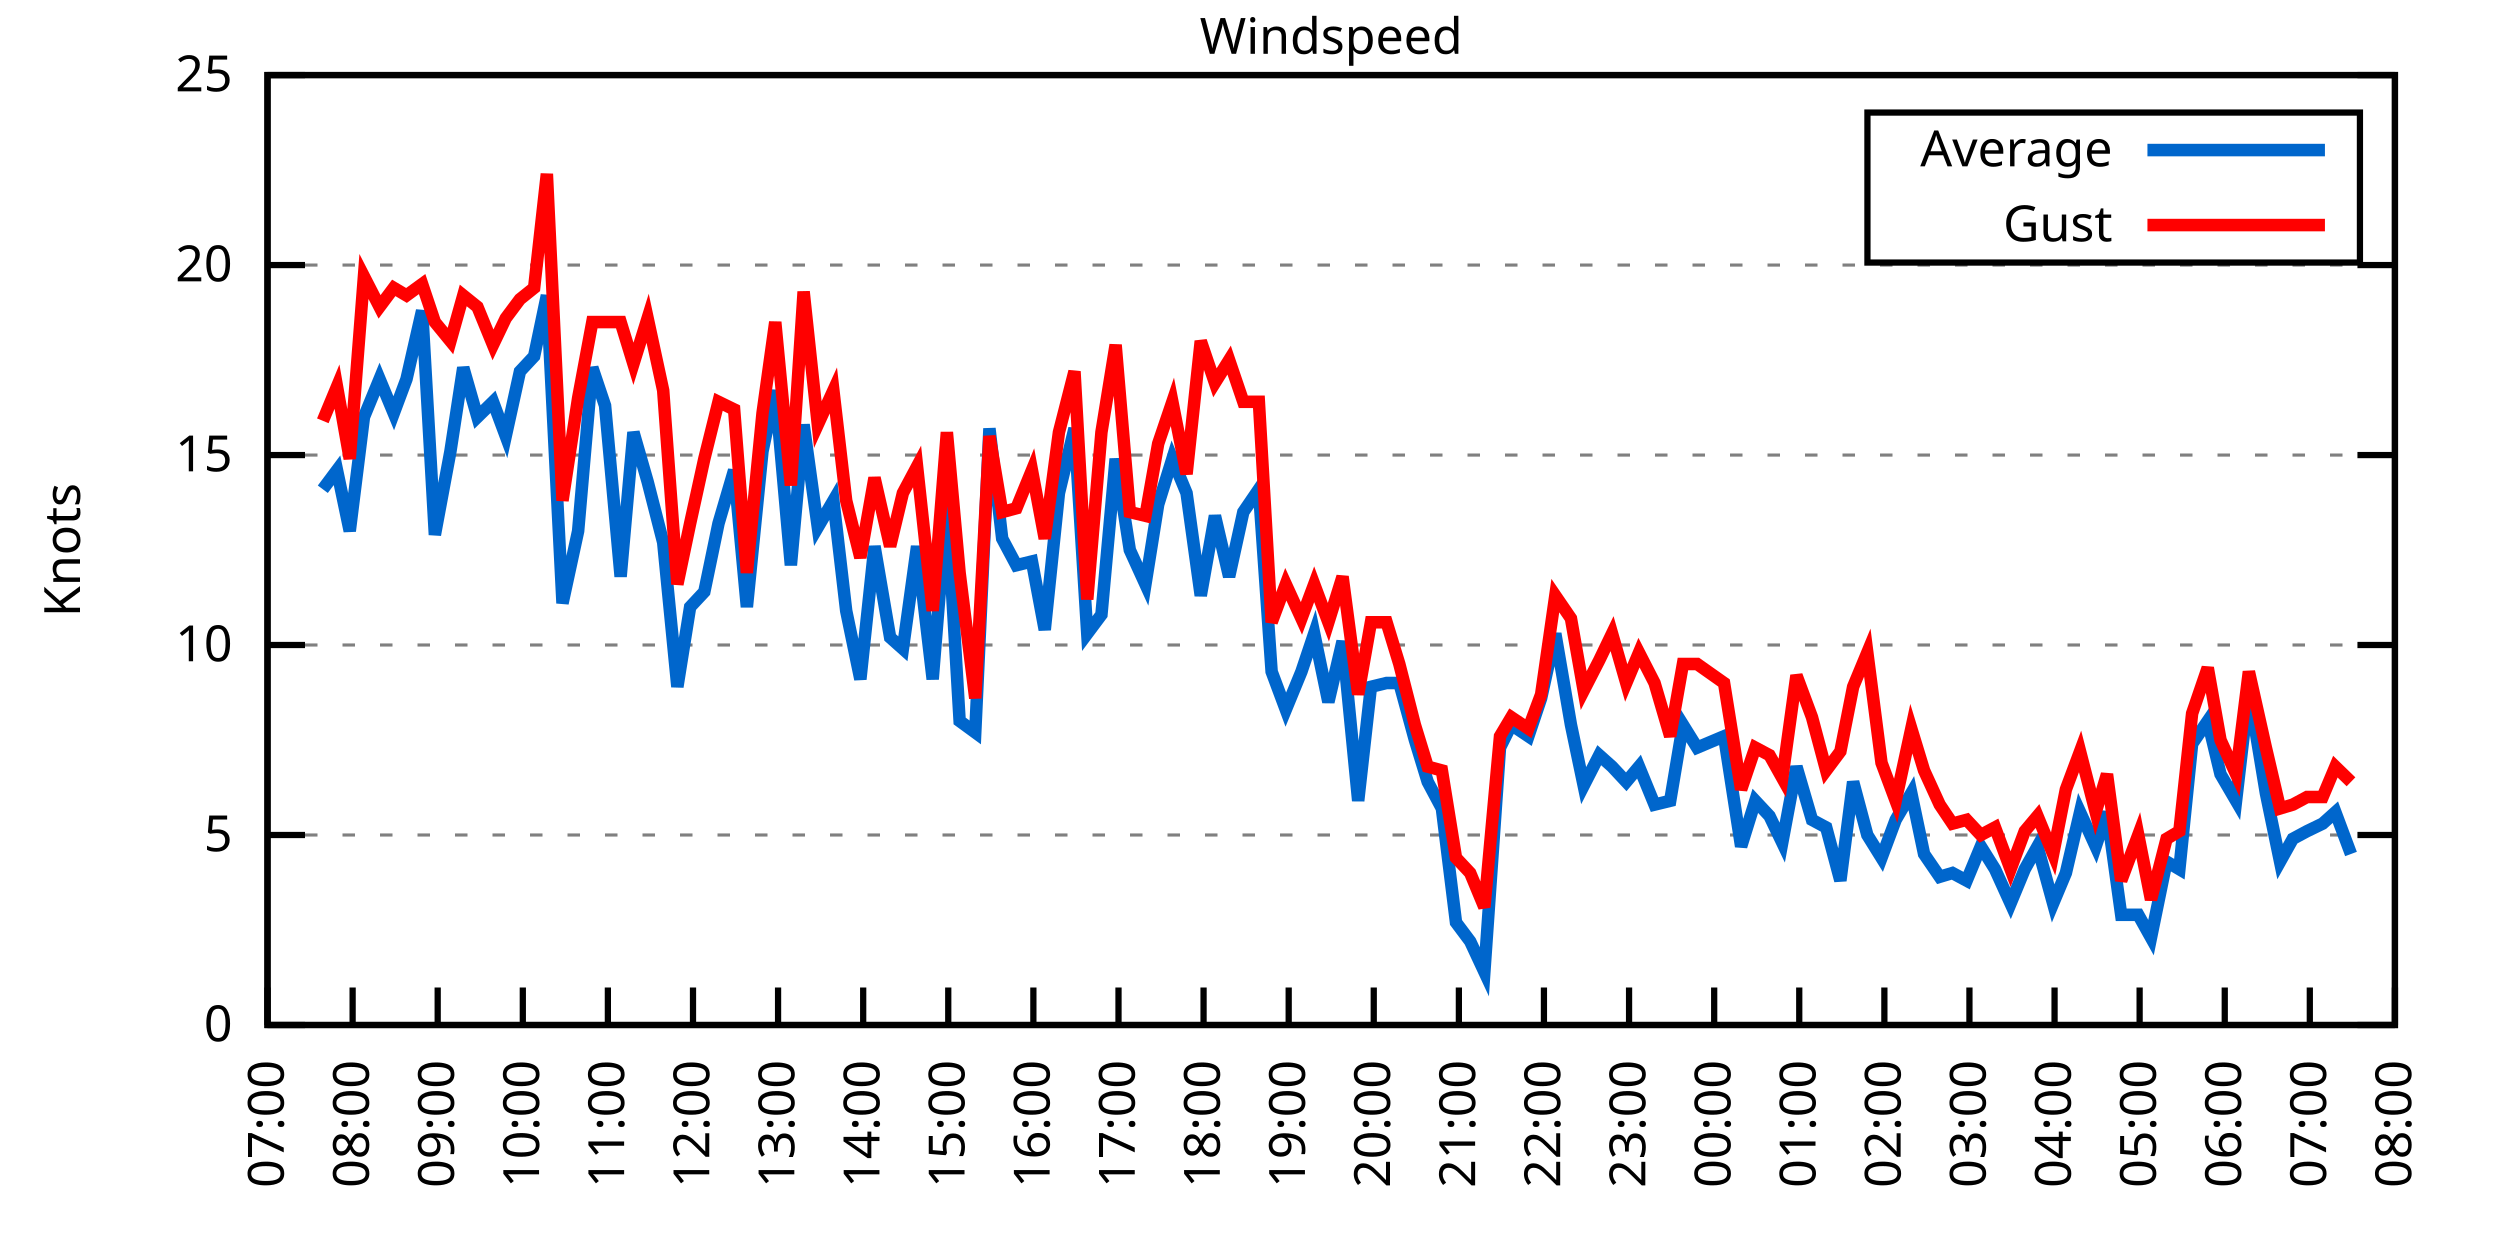
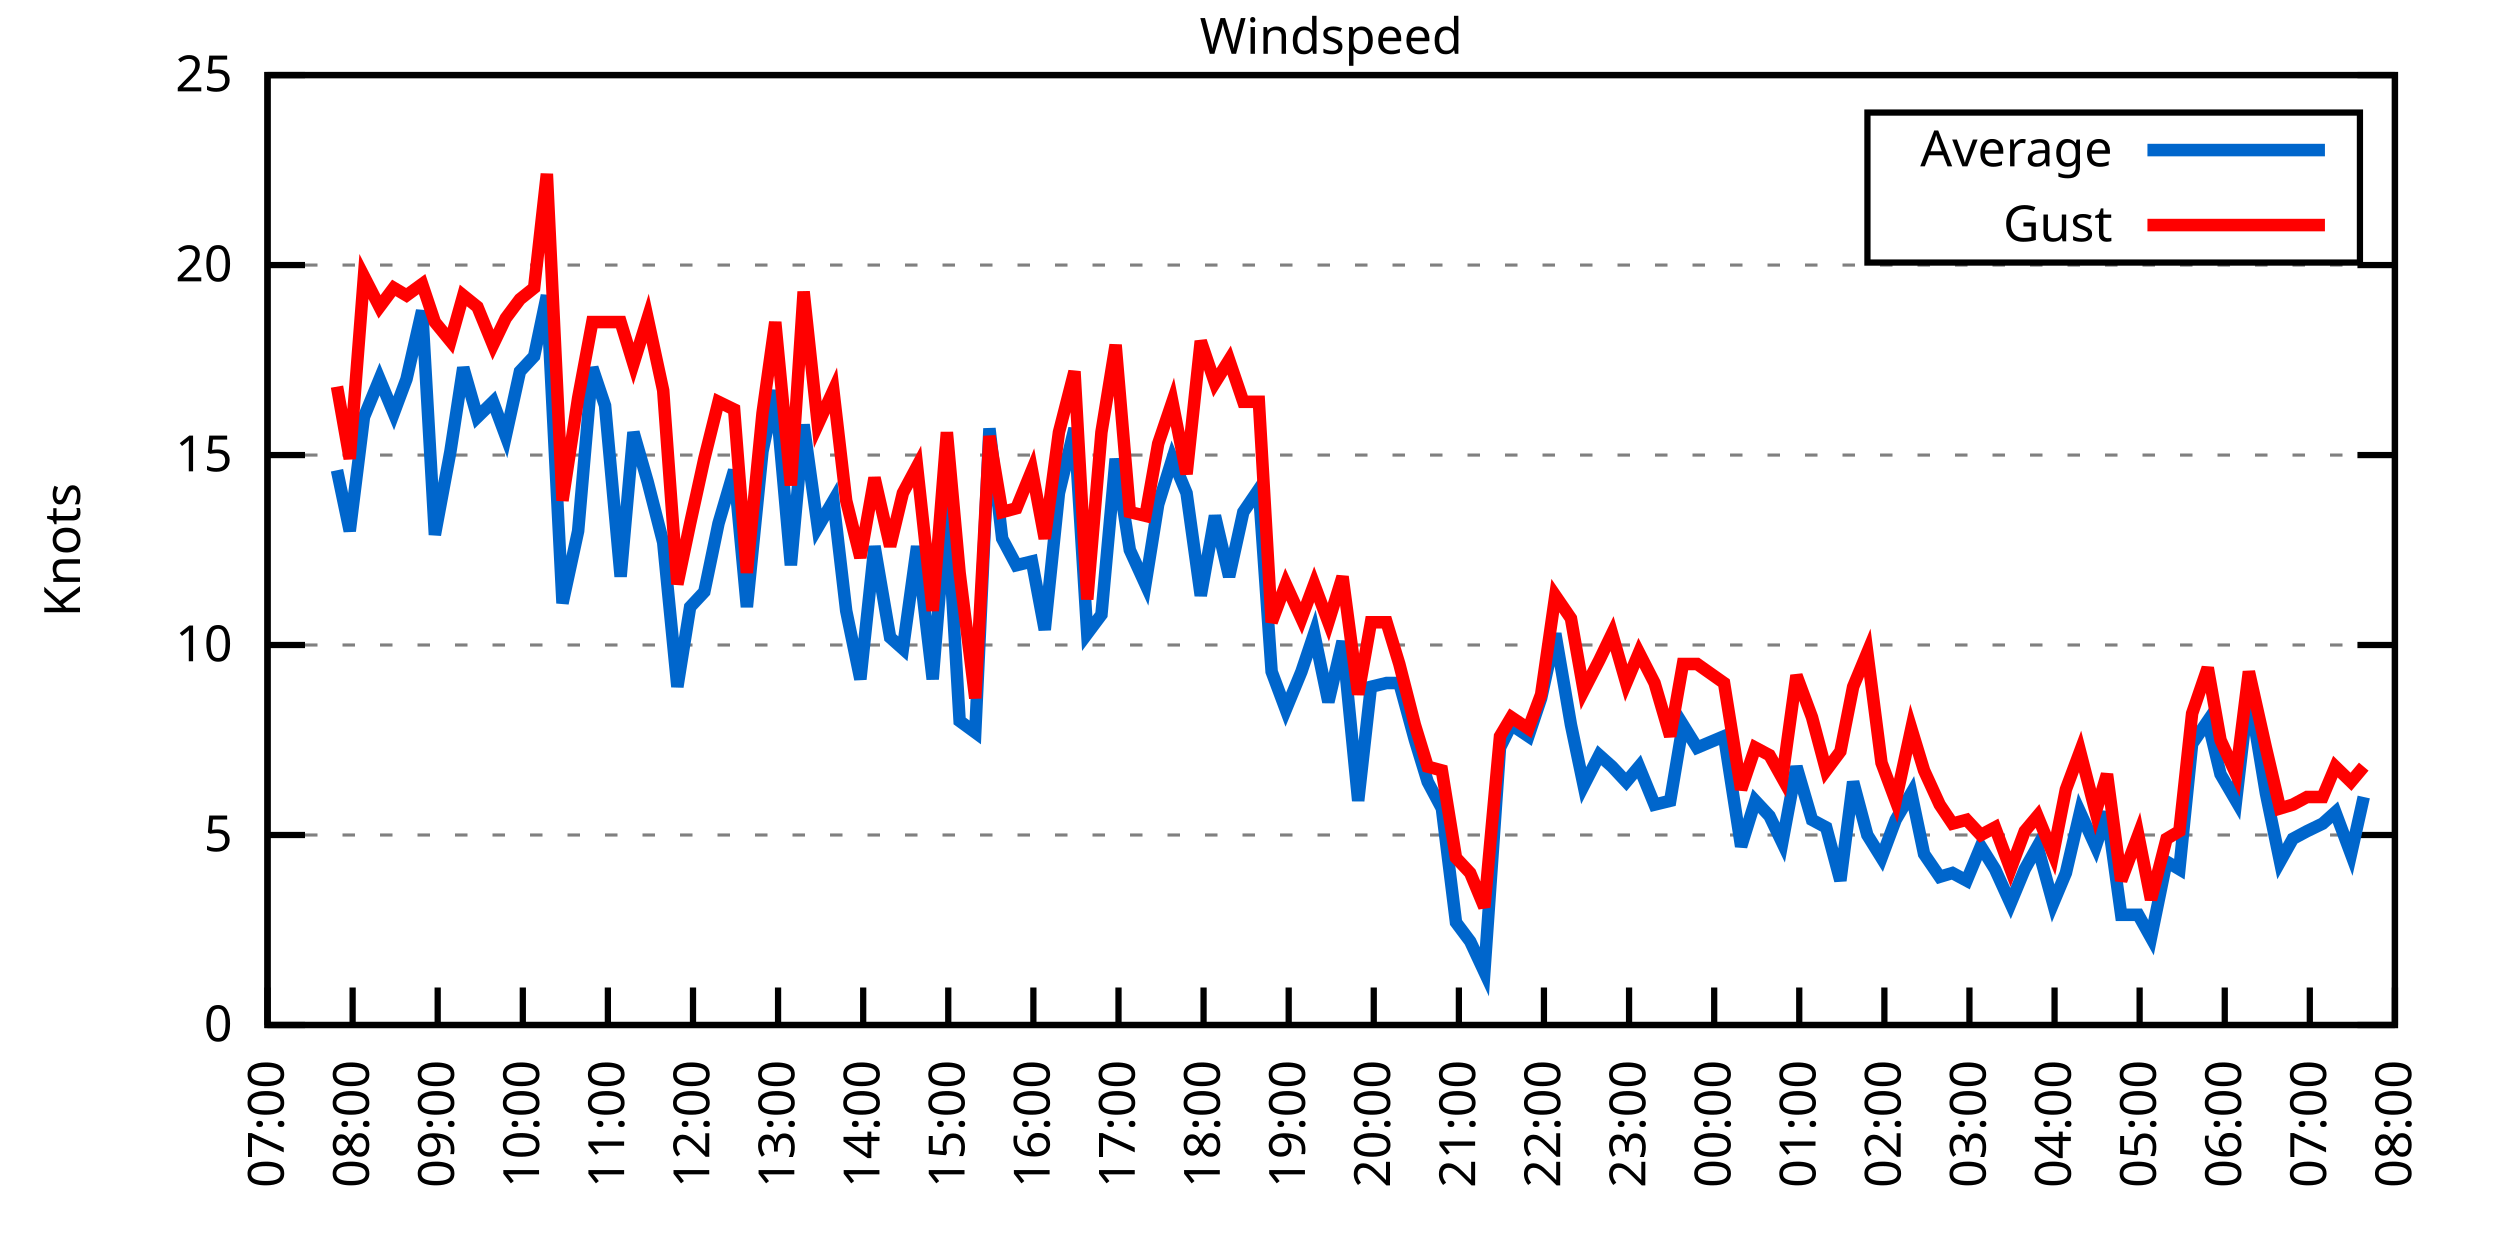
<svg xmlns="http://www.w3.org/2000/svg" xmlns:xlink="http://www.w3.org/1999/xlink" width="400" height="200" viewBox="0 0 400 200">
  <g id="gnuplot_canvas">
    <rect x="0" y="0" width="400" height="200" fill="none" />
    <defs>
      <circle id="gpDot" r="0.5" stroke-width="0.5" stroke="currentColor" />
      <path id="gpPt0" stroke-width="0.333" stroke="currentColor" d="M-1,0 h2 M0,-1 v2" />
      <path id="gpPt1" stroke-width="0.333" stroke="currentColor" d="M-1,-1 L1,1 M1,-1 L-1,1" />
      <path id="gpPt2" stroke-width="0.333" stroke="currentColor" d="M-1,0 L1,0 M0,-1 L0,1 M-1,-1 L1,1 M-1,1 L1,-1" />
      <rect id="gpPt3" stroke-width="0.333" stroke="currentColor" x="-1" y="-1" width="2" height="2" />
      <rect id="gpPt4" stroke-width="0.333" stroke="currentColor" fill="currentColor" x="-1" y="-1" width="2" height="2" />
      <circle id="gpPt5" stroke-width="0.333" stroke="currentColor" cx="0" cy="0" r="1" />
      <use xlink:href="#gpPt5" id="gpPt6" fill="currentColor" stroke="none" />
      <path id="gpPt7" stroke-width="0.333" stroke="currentColor" d="M0,-1.33 L-1.33,0.67 L1.33,0.67 z" />
      <use xlink:href="#gpPt7" id="gpPt8" fill="currentColor" stroke="none" />
      <use xlink:href="#gpPt7" id="gpPt9" stroke="currentColor" transform="rotate(180)" />
      <use xlink:href="#gpPt9" id="gpPt10" fill="currentColor" stroke="none" />
      <use xlink:href="#gpPt3" id="gpPt11" stroke="currentColor" transform="rotate(45)" />
      <use xlink:href="#gpPt11" id="gpPt12" fill="currentColor" stroke="none" />
      <path id="gpPt13" stroke-width="0.333" stroke="currentColor" d="M0,1.330 L1.265,0.411 L0.782,-1.067 L-0.782,-1.076 L-1.265,0.411 z" />
      <use xlink:href="#gpPt13" id="gpPt14" fill="currentColor" stroke="none" />
      <filter id="textbox" filterUnits="objectBoundingBox" x="0" y="0" height="1" width="1">
        <feFlood flood-color="white" flood-opacity="1" result="bgnd" />
        <feComposite in="SourceGraphic" in2="bgnd" operator="atop" />
      </filter>
      <filter id="greybox" filterUnits="objectBoundingBox" x="0" y="0" height="1" width="1">
        <feFlood flood-color="lightgrey" flood-opacity="1" result="grey" />
        <feComposite in="SourceGraphic" in2="grey" operator="atop" />
      </filter>
    </defs>
    <g fill="none" color="white" stroke="currentColor" stroke-width="1.00" stroke-linecap="butt" stroke-linejoin="miter">
</g>
    <g fill="none" color="black" stroke="currentColor" stroke-width="1.00" stroke-linecap="butt" stroke-linejoin="miter">
      <g stroke="none" shape-rendering="crispEdges">
        <polygon fill="rgb(255, 255, 255)" points="42.80,164.00 383.18,164.00 383.18,12.02 42.80,12.02 " />
      </g>
    </g>
    <g fill="none" color="black" stroke="currentColor" stroke-width="1.00" stroke-linecap="butt" stroke-linejoin="miter">
</g>
    <g fill="none" color="black" stroke="black" stroke-width="0.50" stroke-linecap="butt" stroke-linejoin="miter">
</g>
    <g fill="none" color="gray" stroke="currentColor" stroke-width="0.50" stroke-linecap="butt" stroke-linejoin="miter">
      <path stroke="gray" stroke-dasharray="2,4" class="gridline" d="M42.80,164.00 L383.19,164.00  " />
    </g>
    <g fill="none" color="gray" stroke="gray" stroke-width="1.00" stroke-linecap="butt" stroke-linejoin="miter">
</g>
    <g fill="none" color="black" stroke="currentColor" stroke-width="1.00" stroke-linecap="butt" stroke-linejoin="miter">
      <path stroke="black" d="M42.80,164.00 L48.80,164.00 M383.19,164.00 L377.19,164.00  " />
      <g transform="translate(37.20,166.60)" stroke="none" fill="black" font-family="Sans" font-size="8.00" text-anchor="end">
        <text>
          <tspan font-family="Sans"> 0</tspan>
        </text>
      </g>
    </g>
    <g fill="none" color="black" stroke="currentColor" stroke-width="1.00" stroke-linecap="butt" stroke-linejoin="miter">
</g>
    <g fill="none" color="black" stroke="black" stroke-width="0.50" stroke-linecap="butt" stroke-linejoin="miter">
</g>
    <g fill="none" color="gray" stroke="currentColor" stroke-width="0.50" stroke-linecap="butt" stroke-linejoin="miter">
      <path stroke="gray" stroke-dasharray="2,4" class="gridline" d="M42.80,133.60 L383.19,133.60  " />
    </g>
    <g fill="none" color="gray" stroke="gray" stroke-width="1.00" stroke-linecap="butt" stroke-linejoin="miter">
</g>
    <g fill="none" color="black" stroke="currentColor" stroke-width="1.00" stroke-linecap="butt" stroke-linejoin="miter">
      <path stroke="black" d="M42.80,133.60 L48.80,133.60 M383.19,133.60 L377.19,133.60  " />
      <g transform="translate(37.20,136.20)" stroke="none" fill="black" font-family="Sans" font-size="8.00" text-anchor="end">
        <text>
          <tspan font-family="Sans"> 5</tspan>
        </text>
      </g>
    </g>
    <g fill="none" color="black" stroke="currentColor" stroke-width="1.00" stroke-linecap="butt" stroke-linejoin="miter">
</g>
    <g fill="none" color="black" stroke="black" stroke-width="0.50" stroke-linecap="butt" stroke-linejoin="miter">
</g>
    <g fill="none" color="gray" stroke="currentColor" stroke-width="0.50" stroke-linecap="butt" stroke-linejoin="miter">
      <path stroke="gray" stroke-dasharray="2,4" class="gridline" d="M42.80,103.20 L383.19,103.20  " />
    </g>
    <g fill="none" color="gray" stroke="gray" stroke-width="1.00" stroke-linecap="butt" stroke-linejoin="miter">
</g>
    <g fill="none" color="black" stroke="currentColor" stroke-width="1.00" stroke-linecap="butt" stroke-linejoin="miter">
      <path stroke="black" d="M42.80,103.20 L48.80,103.20 M383.19,103.20 L377.19,103.20  " />
      <g transform="translate(37.20,105.80)" stroke="none" fill="black" font-family="Sans" font-size="8.00" text-anchor="end">
        <text>
          <tspan font-family="Sans"> 10</tspan>
        </text>
      </g>
    </g>
    <g fill="none" color="black" stroke="currentColor" stroke-width="1.00" stroke-linecap="butt" stroke-linejoin="miter">
</g>
    <g fill="none" color="black" stroke="black" stroke-width="0.50" stroke-linecap="butt" stroke-linejoin="miter">
</g>
    <g fill="none" color="gray" stroke="currentColor" stroke-width="0.50" stroke-linecap="butt" stroke-linejoin="miter">
      <path stroke="gray" stroke-dasharray="2,4" class="gridline" d="M42.80,72.81 L383.19,72.81  " />
    </g>
    <g fill="none" color="gray" stroke="gray" stroke-width="1.00" stroke-linecap="butt" stroke-linejoin="miter">
</g>
    <g fill="none" color="black" stroke="currentColor" stroke-width="1.00" stroke-linecap="butt" stroke-linejoin="miter">
      <path stroke="black" d="M42.80,72.81 L48.80,72.81 M383.19,72.81 L377.19,72.81  " />
      <g transform="translate(37.20,75.41)" stroke="none" fill="black" font-family="Sans" font-size="8.00" text-anchor="end">
        <text>
          <tspan font-family="Sans"> 15</tspan>
        </text>
      </g>
    </g>
    <g fill="none" color="black" stroke="currentColor" stroke-width="1.00" stroke-linecap="butt" stroke-linejoin="miter">
</g>
    <g fill="none" color="black" stroke="black" stroke-width="0.50" stroke-linecap="butt" stroke-linejoin="miter">
</g>
    <g fill="none" color="gray" stroke="currentColor" stroke-width="0.50" stroke-linecap="butt" stroke-linejoin="miter">
      <path stroke="gray" stroke-dasharray="2,4" class="gridline" d="M42.80,42.41 L383.19,42.41  " />
    </g>
    <g fill="none" color="gray" stroke="gray" stroke-width="1.00" stroke-linecap="butt" stroke-linejoin="miter">
</g>
    <g fill="none" color="black" stroke="currentColor" stroke-width="1.00" stroke-linecap="butt" stroke-linejoin="miter">
      <path stroke="black" d="M42.80,42.41 L48.80,42.41 M383.19,42.41 L377.19,42.41  " />
      <g transform="translate(37.20,45.01)" stroke="none" fill="black" font-family="Sans" font-size="8.00" text-anchor="end">
        <text>
          <tspan font-family="Sans"> 20</tspan>
        </text>
      </g>
    </g>
    <g fill="none" color="black" stroke="currentColor" stroke-width="1.00" stroke-linecap="butt" stroke-linejoin="miter">
</g>
    <g fill="none" color="black" stroke="black" stroke-width="0.50" stroke-linecap="butt" stroke-linejoin="miter">
</g>
    <g fill="none" color="gray" stroke="currentColor" stroke-width="0.50" stroke-linecap="butt" stroke-linejoin="miter">
      <path stroke="gray" stroke-dasharray="2,4" class="gridline" d="M42.80,12.01 L383.19,12.01  " />
    </g>
    <g fill="none" color="gray" stroke="gray" stroke-width="1.00" stroke-linecap="butt" stroke-linejoin="miter">
</g>
    <g fill="none" color="black" stroke="currentColor" stroke-width="1.00" stroke-linecap="butt" stroke-linejoin="miter">
      <path stroke="black" d="M42.80,12.01 L48.80,12.01 M383.19,12.01 L377.19,12.01  " />
      <g transform="translate(37.20,14.61)" stroke="none" fill="black" font-family="Sans" font-size="8.00" text-anchor="end">
        <text>
          <tspan font-family="Sans"> 25</tspan>
        </text>
      </g>
    </g>
    <g fill="none" color="black" stroke="currentColor" stroke-width="1.00" stroke-linecap="butt" stroke-linejoin="miter">
      <path stroke="black" d="M42.80,164.00 L42.80,158.00  " />
      <g transform="translate(45.40,169.60) rotate(270.00)" stroke="none" fill="black" font-family="Sans" font-size="8.00" text-anchor="end">
        <text>
          <tspan font-family="Sans">07:00</tspan>
        </text>
      </g>
    </g>
    <g fill="none" color="black" stroke="currentColor" stroke-width="1.00" stroke-linecap="butt" stroke-linejoin="miter">
      <path stroke="black" d="M56.42,164.00 L56.42,158.00  " />
      <g transform="translate(59.02,169.60) rotate(270.00)" stroke="none" fill="black" font-family="Sans" font-size="8.00" text-anchor="end">
        <text>
          <tspan font-family="Sans">08:00</tspan>
        </text>
      </g>
    </g>
    <g fill="none" color="black" stroke="currentColor" stroke-width="1.00" stroke-linecap="butt" stroke-linejoin="miter">
      <path stroke="black" d="M70.03,164.00 L70.03,158.00  " />
      <g transform="translate(72.63,169.60) rotate(270.00)" stroke="none" fill="black" font-family="Sans" font-size="8.00" text-anchor="end">
        <text>
          <tspan font-family="Sans">09:00</tspan>
        </text>
      </g>
    </g>
    <g fill="none" color="black" stroke="currentColor" stroke-width="1.00" stroke-linecap="butt" stroke-linejoin="miter">
      <path stroke="black" d="M83.65,164.00 L83.65,158.00  " />
      <g transform="translate(86.25,169.60) rotate(270.00)" stroke="none" fill="black" font-family="Sans" font-size="8.00" text-anchor="end">
        <text>
          <tspan font-family="Sans">10:00</tspan>
        </text>
      </g>
    </g>
    <g fill="none" color="black" stroke="currentColor" stroke-width="1.00" stroke-linecap="butt" stroke-linejoin="miter">
      <path stroke="black" d="M97.26,164.00 L97.26,158.00  " />
      <g transform="translate(99.86,169.60) rotate(270.00)" stroke="none" fill="black" font-family="Sans" font-size="8.00" text-anchor="end">
        <text>
          <tspan font-family="Sans">11:00</tspan>
        </text>
      </g>
    </g>
    <g fill="none" color="black" stroke="currentColor" stroke-width="1.00" stroke-linecap="butt" stroke-linejoin="miter">
      <path stroke="black" d="M110.88,164.00 L110.88,158.00  " />
      <g transform="translate(113.48,169.60) rotate(270.00)" stroke="none" fill="black" font-family="Sans" font-size="8.00" text-anchor="end">
        <text>
          <tspan font-family="Sans">12:00</tspan>
        </text>
      </g>
    </g>
    <g fill="none" color="black" stroke="currentColor" stroke-width="1.00" stroke-linecap="butt" stroke-linejoin="miter">
      <path stroke="black" d="M124.49,164.00 L124.49,158.00  " />
      <g transform="translate(127.09,169.60) rotate(270.00)" stroke="none" fill="black" font-family="Sans" font-size="8.00" text-anchor="end">
        <text>
          <tspan font-family="Sans">13:00</tspan>
        </text>
      </g>
    </g>
    <g fill="none" color="black" stroke="currentColor" stroke-width="1.00" stroke-linecap="butt" stroke-linejoin="miter">
      <path stroke="black" d="M138.11,164.00 L138.11,158.00  " />
      <g transform="translate(140.71,169.60) rotate(270.00)" stroke="none" fill="black" font-family="Sans" font-size="8.00" text-anchor="end">
        <text>
          <tspan font-family="Sans">14:00</tspan>
        </text>
      </g>
    </g>
    <g fill="none" color="black" stroke="currentColor" stroke-width="1.00" stroke-linecap="butt" stroke-linejoin="miter">
      <path stroke="black" d="M151.72,164.00 L151.72,158.00  " />
      <g transform="translate(154.32,169.60) rotate(270.00)" stroke="none" fill="black" font-family="Sans" font-size="8.00" text-anchor="end">
        <text>
          <tspan font-family="Sans">15:00</tspan>
        </text>
      </g>
    </g>
    <g fill="none" color="black" stroke="currentColor" stroke-width="1.00" stroke-linecap="butt" stroke-linejoin="miter">
      <path stroke="black" d="M165.34,164.00 L165.34,158.00  " />
      <g transform="translate(167.94,169.60) rotate(270.00)" stroke="none" fill="black" font-family="Sans" font-size="8.00" text-anchor="end">
        <text>
          <tspan font-family="Sans">16:00</tspan>
        </text>
      </g>
    </g>
    <g fill="none" color="black" stroke="currentColor" stroke-width="1.00" stroke-linecap="butt" stroke-linejoin="miter">
      <path stroke="black" d="M178.96,164.00 L178.96,158.00  " />
      <g transform="translate(181.56,169.60) rotate(270.00)" stroke="none" fill="black" font-family="Sans" font-size="8.00" text-anchor="end">
        <text>
          <tspan font-family="Sans">17:00</tspan>
        </text>
      </g>
    </g>
    <g fill="none" color="black" stroke="currentColor" stroke-width="1.00" stroke-linecap="butt" stroke-linejoin="miter">
      <path stroke="black" d="M192.57,164.00 L192.57,158.00  " />
      <g transform="translate(195.17,169.60) rotate(270.00)" stroke="none" fill="black" font-family="Sans" font-size="8.00" text-anchor="end">
        <text>
          <tspan font-family="Sans">18:00</tspan>
        </text>
      </g>
    </g>
    <g fill="none" color="black" stroke="currentColor" stroke-width="1.00" stroke-linecap="butt" stroke-linejoin="miter">
      <path stroke="black" d="M206.19,164.00 L206.19,158.00  " />
      <g transform="translate(208.79,169.60) rotate(270.00)" stroke="none" fill="black" font-family="Sans" font-size="8.00" text-anchor="end">
        <text>
          <tspan font-family="Sans">19:00</tspan>
        </text>
      </g>
    </g>
    <g fill="none" color="black" stroke="currentColor" stroke-width="1.00" stroke-linecap="butt" stroke-linejoin="miter">
      <path stroke="black" d="M219.80,164.00 L219.80,158.00  " />
      <g transform="translate(222.40,169.60) rotate(270.00)" stroke="none" fill="black" font-family="Sans" font-size="8.00" text-anchor="end">
        <text>
          <tspan font-family="Sans">20:00</tspan>
        </text>
      </g>
    </g>
    <g fill="none" color="black" stroke="currentColor" stroke-width="1.00" stroke-linecap="butt" stroke-linejoin="miter">
      <path stroke="black" d="M233.42,164.00 L233.42,158.00  " />
      <g transform="translate(236.02,169.60) rotate(270.00)" stroke="none" fill="black" font-family="Sans" font-size="8.00" text-anchor="end">
        <text>
          <tspan font-family="Sans">21:00</tspan>
        </text>
      </g>
    </g>
    <g fill="none" color="black" stroke="currentColor" stroke-width="1.00" stroke-linecap="butt" stroke-linejoin="miter">
      <path stroke="black" d="M247.03,164.00 L247.03,158.00  " />
      <g transform="translate(249.63,169.60) rotate(270.00)" stroke="none" fill="black" font-family="Sans" font-size="8.00" text-anchor="end">
        <text>
          <tspan font-family="Sans">22:00</tspan>
        </text>
      </g>
    </g>
    <g fill="none" color="black" stroke="currentColor" stroke-width="1.00" stroke-linecap="butt" stroke-linejoin="miter">
      <path stroke="black" d="M260.65,164.00 L260.65,158.00  " />
      <g transform="translate(263.25,169.60) rotate(270.00)" stroke="none" fill="black" font-family="Sans" font-size="8.00" text-anchor="end">
        <text>
          <tspan font-family="Sans">23:00</tspan>
        </text>
      </g>
    </g>
    <g fill="none" color="black" stroke="currentColor" stroke-width="1.00" stroke-linecap="butt" stroke-linejoin="miter">
      <path stroke="black" d="M274.27,164.00 L274.27,158.00  " />
      <g transform="translate(276.87,169.60) rotate(270.00)" stroke="none" fill="black" font-family="Sans" font-size="8.00" text-anchor="end">
        <text>
          <tspan font-family="Sans">00:00</tspan>
        </text>
      </g>
    </g>
    <g fill="none" color="black" stroke="currentColor" stroke-width="1.00" stroke-linecap="butt" stroke-linejoin="miter">
      <path stroke="black" d="M287.88,164.00 L287.88,158.00  " />
      <g transform="translate(290.48,169.60) rotate(270.00)" stroke="none" fill="black" font-family="Sans" font-size="8.00" text-anchor="end">
        <text>
          <tspan font-family="Sans">01:00</tspan>
        </text>
      </g>
    </g>
    <g fill="none" color="black" stroke="currentColor" stroke-width="1.00" stroke-linecap="butt" stroke-linejoin="miter">
      <path stroke="black" d="M301.50,164.00 L301.50,158.00  " />
      <g transform="translate(304.10,169.60) rotate(270.00)" stroke="none" fill="black" font-family="Sans" font-size="8.00" text-anchor="end">
        <text>
          <tspan font-family="Sans">02:00</tspan>
        </text>
      </g>
    </g>
    <g fill="none" color="black" stroke="currentColor" stroke-width="1.00" stroke-linecap="butt" stroke-linejoin="miter">
      <path stroke="black" d="M315.11,164.00 L315.11,158.00  " />
      <g transform="translate(317.71,169.60) rotate(270.00)" stroke="none" fill="black" font-family="Sans" font-size="8.00" text-anchor="end">
        <text>
          <tspan font-family="Sans">03:00</tspan>
        </text>
      </g>
    </g>
    <g fill="none" color="black" stroke="currentColor" stroke-width="1.00" stroke-linecap="butt" stroke-linejoin="miter">
      <path stroke="black" d="M328.73,164.00 L328.73,158.00  " />
      <g transform="translate(331.33,169.60) rotate(270.00)" stroke="none" fill="black" font-family="Sans" font-size="8.00" text-anchor="end">
        <text>
          <tspan font-family="Sans">04:00</tspan>
        </text>
      </g>
    </g>
    <g fill="none" color="black" stroke="currentColor" stroke-width="1.00" stroke-linecap="butt" stroke-linejoin="miter">
      <path stroke="black" d="M342.34,164.00 L342.34,158.00  " />
      <g transform="translate(344.94,169.60) rotate(270.00)" stroke="none" fill="black" font-family="Sans" font-size="8.00" text-anchor="end">
        <text>
          <tspan font-family="Sans">05:00</tspan>
        </text>
      </g>
    </g>
    <g fill="none" color="black" stroke="currentColor" stroke-width="1.00" stroke-linecap="butt" stroke-linejoin="miter">
      <path stroke="black" d="M355.96,164.00 L355.96,158.00  " />
      <g transform="translate(358.56,169.60) rotate(270.00)" stroke="none" fill="black" font-family="Sans" font-size="8.00" text-anchor="end">
        <text>
          <tspan font-family="Sans">06:00</tspan>
        </text>
      </g>
    </g>
    <g fill="none" color="black" stroke="currentColor" stroke-width="1.00" stroke-linecap="butt" stroke-linejoin="miter">
      <path stroke="black" d="M369.57,164.00 L369.57,158.00  " />
      <g transform="translate(372.17,169.60) rotate(270.00)" stroke="none" fill="black" font-family="Sans" font-size="8.00" text-anchor="end">
        <text>
          <tspan font-family="Sans">07:00</tspan>
        </text>
      </g>
    </g>
    <g fill="none" color="black" stroke="currentColor" stroke-width="1.00" stroke-linecap="butt" stroke-linejoin="miter">
      <path stroke="black" d="M383.19,164.00 L383.19,158.00  " />
      <g transform="translate(385.79,169.60) rotate(270.00)" stroke="none" fill="black" font-family="Sans" font-size="8.00" text-anchor="end">
        <text>
          <tspan font-family="Sans">08:00</tspan>
        </text>
      </g>
    </g>
    <g fill="none" color="black" stroke="currentColor" stroke-width="1.00" stroke-linecap="butt" stroke-linejoin="miter">
</g>
    <g fill="none" color="black" stroke="currentColor" stroke-width="1.00" stroke-linecap="butt" stroke-linejoin="miter">
      <path stroke="black" d="M42.80,12.01 L42.80,164.00 L383.19,164.00 L383.19,12.01 L42.80,12.01 Z  " />
    </g>
    <g fill="none" color="black" stroke="currentColor" stroke-width="1.00" stroke-linecap="butt" stroke-linejoin="miter">
</g>
    <g fill="none" color="black" stroke="currentColor" stroke-width="1.00" stroke-linecap="butt" stroke-linejoin="miter">
      <path stroke="black" d="M298.79,42.01 L298.79,18.01 L377.59,18.01 L377.59,42.01 L298.79,42.01 Z  " />
    </g>
    <g id="Windspeed_plot_1">
      <g fill="none" color="white" stroke="black" stroke-width="2.00" stroke-linecap="butt" stroke-linejoin="miter">
</g>
      <g fill="none" color="black" stroke="currentColor" stroke-width="2.00" stroke-linecap="butt" stroke-linejoin="miter">
        <g transform="translate(337.99,26.61)" stroke="none" fill="black" font-family="Sans" font-size="8.00" text-anchor="end">
          <text>
            <tspan font-family="Sans">Average</tspan>
          </text>
        </g>
      </g>
      <g fill="none" color="black" stroke="currentColor" stroke-width="2.00" stroke-linecap="butt" stroke-linejoin="miter">
-         <path stroke="rgb(  0, 102, 204)" d="M343.59,24.01 L371.99,24.01 M51.65,78.28 L53.92,75.24 L55.96,84.97 L58.23,66.73 L60.73,60.65 L63.00,66.12   L65.04,60.65 L67.54,49.70 L69.58,85.57 L72.07,72.20 L74.12,58.82 L76.39,66.73 L78.88,64.29 L80.92,69.77   L83.19,59.43 L85.46,57.00 L87.50,47.27 L90.00,96.52 L92.50,84.97 L94.77,58.82 L96.81,64.90 L99.30,92.26   L101.35,69.16 L103.62,77.06 L106.11,86.79 L108.38,109.89 L110.42,97.12 L112.69,94.69 L114.96,83.75 L117.46,75.24   L119.50,97.12 L122.00,72.20 L124.04,62.47 L126.54,90.44 L128.58,67.94 L130.85,84.36 L133.34,80.10 L135.39,97.73   L137.66,108.68 L139.92,87.40 L142.42,101.99 L144.46,103.81 L146.73,87.40 L149.23,108.68 L151.50,80.71 L153.54,115.36   L156.04,117.19 L158.31,68.55 L160.35,86.18 L162.62,90.44 L165.11,89.83 L167.16,100.77 L169.43,78.89 L171.92,68.55   L173.96,101.38 L176.23,98.34 L178.50,73.41 L180.77,88.00 L183.27,93.48 L185.31,80.71 L187.58,73.41 L189.85,78.89   L192.12,95.30 L194.39,82.53 L196.66,92.26 L198.93,81.93 L201.42,78.28 L203.46,107.46 L205.73,113.54 L208.23,107.46   L210.27,101.38 L212.54,112.32 L214.81,102.60 L217.31,128.13 L219.35,109.89 L221.85,109.28 L223.89,109.28 L226.38,118.40   L228.43,125.09 L230.70,129.35 L232.96,147.59 L235.23,150.62 L237.50,155.49 L240.00,119.62 L241.81,115.97 L244.54,117.80   L246.58,111.72 L248.85,101.38 L251.35,115.97 L253.39,125.70 L255.88,120.83 L257.93,122.66 L260.20,125.09 L262.24,122.66   L264.73,128.74 L267.23,128.13 L269.27,115.97 L271.54,119.62 L275.85,117.80 L278.58,135.43 L280.85,128.13 L283.12,130.56   L285.16,134.82 L287.43,122.66 L289.92,131.17 L292.19,132.39 L294.46,140.90 L296.50,125.09 L298.77,133.60 L301.04,137.25   L303.31,131.17 L305.81,126.91 L307.85,136.64 L310.35,140.29 L312.39,139.68 L314.66,140.90 L316.93,135.43 L319.20,139.07   L321.69,144.55 L323.96,139.07 L326.00,135.43 L328.50,144.55 L330.54,139.68 L332.81,129.95 L335.31,135.43 L337.12,129.95   L339.39,146.37 L342.12,146.37 L344.16,150.02 L346.65,137.86 L348.70,139.07 L350.74,119.01 L353.24,115.36 L355.28,123.87   L357.77,128.13 L359.82,110.50 L362.54,126.91 L364.81,137.86 L366.85,134.21 L369.12,132.99 L371.62,131.78 L373.66,129.95   L376.16,136.64  " />
+         <path stroke="rgb(  0, 102, 204)" d="M343.59,24.01 L371.99,24.01 M53.92,75.24 L55.96,84.97 L58.23,66.73 L60.73,60.65 L63.00,66.12 L65.04,60.65   L67.54,49.70 L69.58,85.57 L72.07,72.20 L74.12,58.82 L76.39,66.73 L78.88,64.29 L80.92,69.77 L83.19,59.43   L85.46,57.00 L87.50,47.27 L90.00,96.52 L92.50,84.97 L94.77,58.82 L96.81,64.90 L99.30,92.26 L101.35,69.16   L103.62,77.06 L106.11,86.79 L108.38,109.89 L110.42,97.12 L112.69,94.69 L114.96,83.75 L117.46,75.24 L119.50,97.12   L122.00,72.20 L124.04,62.47 L126.54,90.44 L128.58,67.94 L130.85,84.36 L133.34,80.10 L135.39,97.73 L137.66,108.68   L139.92,87.40 L142.42,101.99 L144.46,103.81 L146.73,87.40 L149.23,108.68 L151.50,80.71 L153.54,115.36 L156.04,117.19   L158.31,68.55 L160.35,86.18 L162.62,90.44 L165.11,89.83 L167.16,100.77 L169.43,78.89 L171.92,68.55 L173.96,101.38   L176.23,98.34 L178.50,73.41 L180.77,88.00 L183.27,93.48 L185.31,80.71 L187.58,73.41 L189.85,78.89 L192.12,95.30   L194.39,82.53 L196.66,92.26 L198.93,81.93 L201.42,78.28 L203.46,107.46 L205.73,113.54 L208.23,107.46 L210.27,101.38   L212.54,112.32 L214.81,102.60 L217.31,128.13 L219.35,109.89 L221.85,109.28 L223.89,109.28 L226.38,118.40 L228.43,125.09   L230.70,129.35 L232.96,147.59 L235.23,150.62 L237.50,155.49 L240.00,119.62 L241.81,115.97 L244.54,117.80 L246.58,111.72   L248.85,101.38 L251.35,115.97 L253.39,125.70 L255.88,120.83 L257.93,122.66 L260.20,125.09 L262.24,122.66 L264.73,128.74   L267.23,128.13 L269.27,115.97 L271.54,119.62 L275.85,117.80 L278.58,135.43 L280.85,128.13 L283.12,130.56 L285.16,134.82   L287.43,122.66 L289.92,131.17 L292.19,132.39 L294.46,140.90 L296.50,125.09 L298.77,133.60 L301.04,137.25 L303.31,131.17   L305.81,126.91 L307.85,136.64 L310.35,140.29 L312.39,139.68 L314.66,140.90 L316.93,135.43 L319.20,139.07 L321.69,144.55   L323.96,139.07 L326.00,135.43 L328.50,144.55 L330.54,139.68 L332.81,129.95 L335.31,135.43 L337.12,129.95 L339.39,146.37   L342.12,146.37 L344.16,150.02 L346.65,137.86 L348.70,139.07 L350.74,119.01 L353.24,115.36 L355.28,123.87 L357.77,128.13   L359.82,110.50 L362.54,126.91 L364.81,137.86 L366.85,134.21 L369.12,132.99 L371.62,131.78 L373.66,129.95 L376.16,136.64   L378.20,127.52  " />
      </g>
    </g>
    <g id="Windspeed_plot_2">
      <g fill="none" color="black" stroke="currentColor" stroke-width="2.00" stroke-linecap="butt" stroke-linejoin="miter">
        <g transform="translate(337.99,38.61)" stroke="none" fill="black" font-family="Sans" font-size="8.00" text-anchor="end">
          <text>
            <tspan font-family="Sans">Gust</tspan>
          </text>
        </g>
      </g>
      <g fill="none" color="black" stroke="currentColor" stroke-width="2.00" stroke-linecap="butt" stroke-linejoin="miter">
-         <path stroke="rgb(255,   0,   0)" d="M343.59,36.01 L371.99,36.01 M51.65,67.33 L53.92,61.86 L55.96,73.41 L58.23,44.23 L60.73,49.10 L63.00,46.06   L65.04,47.27 L67.54,45.45 L69.58,51.53 L72.07,54.57 L74.12,47.27 L76.39,49.10 L78.88,55.18 L80.92,50.92   L83.19,47.88 L85.46,46.06 L87.50,27.82 L90.00,80.10 L92.50,63.69 L94.77,51.53 L96.81,51.53 L99.30,51.53   L101.35,58.21 L103.62,50.92 L106.11,62.47 L108.38,93.48 L110.42,83.75 L112.69,73.41 L114.96,64.29 L117.46,65.51   L119.50,91.65 L122.00,66.12 L124.04,51.53 L126.54,77.67 L128.58,46.66 L130.85,67.94 L133.34,62.47 L135.39,80.10   L137.66,89.22 L139.92,76.45 L142.42,87.40 L144.46,78.89 L146.73,74.63 L149.23,97.73 L151.50,69.16 L153.54,91.65   L156.04,111.72 L158.31,69.77 L160.35,81.93 L162.62,81.32 L165.11,75.24 L167.16,86.18 L169.43,69.16 L171.92,59.43   L173.96,95.91 L176.23,69.16 L178.50,55.18 L180.77,81.93 L183.27,82.53 L185.31,70.98 L187.58,64.29 L189.85,75.85   L192.12,54.57 L194.39,61.25 L196.66,57.61 L198.93,64.29 L201.42,64.29 L203.46,99.56 L205.73,93.48 L208.23,98.95   L210.27,93.48 L212.54,99.56 L214.81,92.26 L217.31,111.11 L219.35,99.56 L221.85,99.56 L223.89,106.24 L226.38,115.97   L228.43,122.66 L230.70,123.27 L232.96,137.25 L235.23,139.68 L237.50,145.15 L240.00,117.80 L241.81,114.76 L244.54,116.58   L246.58,111.11 L248.85,95.30 L251.35,98.95 L253.39,110.50 L255.88,105.64 L257.93,101.38 L260.20,109.28 L262.24,104.42   L264.73,109.28 L267.23,117.80 L269.27,106.24 L271.54,106.24 L275.85,109.28 L278.58,126.31 L280.85,119.62 L283.12,120.83   L285.16,124.48 L287.43,108.07 L289.92,114.76 L292.19,123.27 L294.46,120.23 L296.50,109.89 L298.77,104.42 L301.04,122.05   L303.31,128.13 L305.81,116.58 L307.85,123.27 L310.35,128.74 L312.39,131.78 L314.66,131.17 L316.93,133.60 L319.20,132.39   L321.69,139.07 L323.96,132.99 L326.00,130.56 L328.50,136.64 L330.54,126.31 L332.81,120.23 L335.31,129.95 L337.12,123.87   L339.39,140.90 L342.12,133.60 L344.16,143.94 L346.65,134.21 L348.70,132.99 L350.74,114.15 L353.24,106.85 L355.28,118.40   L357.77,123.87 L359.82,107.46 L362.54,119.62 L364.81,129.35 L366.85,128.74 L369.12,127.52 L371.62,127.52 L373.66,122.66   L376.16,125.09  " />
+         <path stroke="rgb(255,   0,   0)" d="M343.59,36.01 L371.99,36.01 M53.92,61.86 L55.96,73.41 L58.23,44.23 L60.73,49.10 L63.00,46.06 L65.04,47.27   L67.54,45.45 L69.58,51.53 L72.07,54.57 L74.12,47.27 L76.39,49.10 L78.88,55.18 L80.92,50.92 L83.19,47.88   L85.46,46.06 L87.50,27.82 L90.00,80.10 L92.50,63.69 L94.77,51.53 L96.81,51.53 L99.30,51.53 L101.35,58.21   L103.62,50.92 L106.11,62.47 L108.38,93.48 L110.42,83.75 L112.69,73.41 L114.96,64.29 L117.46,65.51 L119.50,91.65   L122.00,66.12 L124.04,51.53 L126.54,77.67 L128.58,46.66 L130.85,67.94 L133.34,62.47 L135.39,80.10 L137.66,89.22   L139.92,76.45 L142.42,87.40 L144.46,78.89 L146.73,74.63 L149.23,97.73 L151.50,69.16 L153.54,91.65 L156.04,111.72   L158.31,69.77 L160.35,81.93 L162.62,81.32 L165.11,75.24 L167.16,86.18 L169.43,69.16 L171.92,59.43 L173.96,95.91   L176.23,69.16 L178.50,55.18 L180.77,81.93 L183.27,82.53 L185.31,70.98 L187.58,64.29 L189.85,75.85 L192.12,54.57   L194.39,61.25 L196.66,57.61 L198.93,64.29 L201.42,64.29 L203.46,99.56 L205.73,93.48 L208.23,98.95 L210.27,93.48   L212.54,99.56 L214.81,92.26 L217.31,111.11 L219.35,99.56 L221.85,99.56 L223.89,106.24 L226.38,115.97 L228.43,122.66   L230.70,123.27 L232.96,137.25 L235.23,139.68 L237.50,145.15 L240.00,117.80 L241.81,114.76 L244.54,116.58 L246.58,111.11   L248.85,95.30 L251.35,98.95 L253.39,110.50 L255.88,105.64 L257.93,101.38 L260.20,109.28 L262.24,104.42 L264.73,109.28   L267.23,117.80 L269.27,106.24 L271.54,106.24 L275.85,109.28 L278.58,126.31 L280.85,119.62 L283.12,120.83 L285.16,124.48   L287.43,108.07 L289.92,114.76 L292.19,123.27 L294.46,120.23 L296.50,109.89 L298.77,104.42 L301.04,122.05 L303.31,128.13   L305.81,116.58 L307.85,123.27 L310.35,128.74 L312.39,131.78 L314.66,131.17 L316.93,133.60 L319.20,132.39 L321.69,139.07   L323.96,132.99 L326.00,130.56 L328.50,136.64 L330.54,126.31 L332.81,120.23 L335.31,129.95 L337.12,123.87 L339.39,140.90   L342.12,133.60 L344.16,143.94 L346.65,134.21 L348.70,132.99 L350.74,114.15 L353.24,106.85 L355.28,118.40 L357.77,123.87   L359.82,107.46 L362.54,119.62 L364.81,129.35 L366.85,128.74 L369.12,127.52 L371.62,127.52 L373.66,122.66 L376.16,125.09   L378.20,122.66  " />
      </g>
    </g>
    <g fill="none" color="black" stroke="currentColor" stroke-width="2.00" stroke-linecap="butt" stroke-linejoin="miter">
</g>
    <g fill="none" color="black" stroke="black" stroke-width="1.00" stroke-linecap="butt" stroke-linejoin="miter">
</g>
    <g fill="none" color="black" stroke="currentColor" stroke-width="1.00" stroke-linecap="butt" stroke-linejoin="miter">
      <path stroke="black" d="M42.80,12.01 L42.80,164.00 L383.19,164.00 L383.19,12.01 L42.80,12.01 Z  " />
      <g transform="translate(12.80,88.01) rotate(270.00)" stroke="none" fill="black" font-family="Sans" font-size="8.00" text-anchor="middle">
        <text>
          <tspan font-family="Sans">Knots</tspan>
        </text>
      </g>
    </g>
    <g fill="none" color="black" stroke="currentColor" stroke-width="1.00" stroke-linecap="butt" stroke-linejoin="miter">
</g>
    <g fill="none" color="black" stroke="currentColor" stroke-width="1.00" stroke-linecap="butt" stroke-linejoin="miter">
      <g transform="translate(212.99,8.61)" stroke="none" fill="black" font-family="Sans" font-size="8.00" text-anchor="middle">
        <text>
          <tspan font-family="Sans">Windspeed</tspan>
        </text>
      </g>
    </g>
    <g fill="none" color="black" stroke="currentColor" stroke-width="1.00" stroke-linecap="butt" stroke-linejoin="miter">
</g>
  </g>
</svg>
